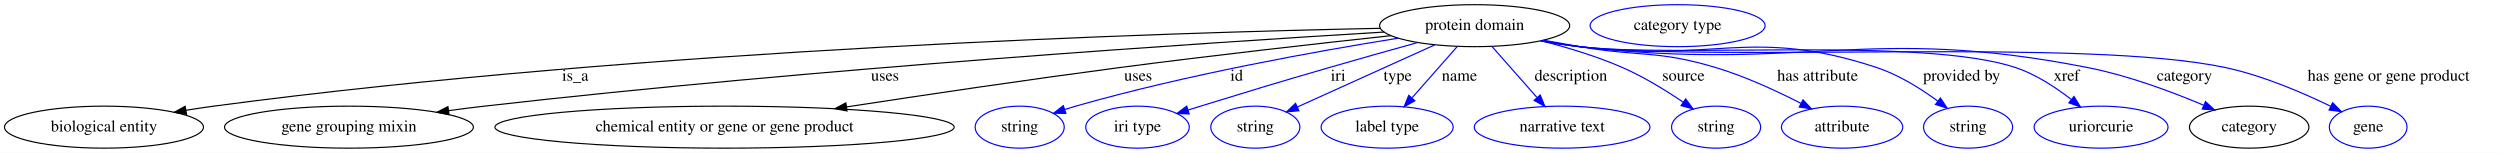
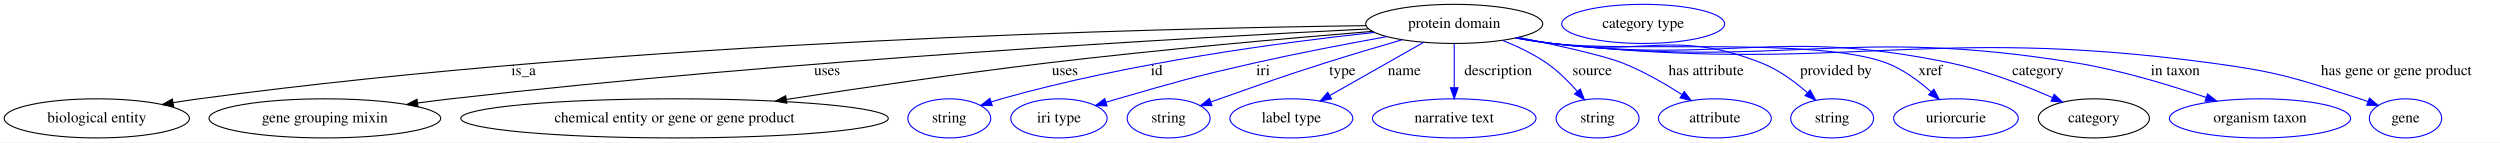
- <svg xmlns="http://www.w3.org/2000/svg" width="2143pt" height="131pt" viewBox="0.00 0.00 2143.14 131.00">
+ <svg xmlns="http://www.w3.org/2000/svg" width="2302pt" height="131pt" viewBox="0.00 0.00 2302.14 131.00">
  <g id="graph0" class="graph" transform="scale(1 1) rotate(0) translate(4 127)">
-     <polygon fill="white" stroke="transparent" points="-4,4 -4,-127 2139.14,-127 2139.14,4 -4,4" />
+     <polygon fill="white" stroke="transparent" points="-4,4 -4,-127 2298.14,-127 2298.14,4 -4,4" />
    <g id="node1" class="node">
-       <ellipse fill="none" stroke="black" cx="1260.14" cy="-105" rx="81.49" ry="18" />
-       <text text-anchor="middle" x="1260.14" y="-101.3" font-family="Times,serif" font-size="14.00">protein domain</text>
+       <ellipse fill="none" stroke="black" cx="1335.14" cy="-105" rx="81.49" ry="18" />
+       <text text-anchor="middle" x="1335.14" y="-101.3" font-family="Times,serif" font-size="14.00">protein domain</text>
    </g>
    <g id="node2" class="node">
      <ellipse fill="none" stroke="black" cx="85.14" cy="-18" rx="85.29" ry="18" />
      <text text-anchor="middle" x="85.14" y="-14.3" font-family="Times,serif" font-size="14.00">biological entity</text>
    </g>
    <g id="edge1" class="edge">
-       <path fill="none" stroke="black" d="M1179.42,-102.74C999.23,-99.09 550.79,-85.38 179.14,-36 171.46,-34.98 163.44,-33.76 155.47,-32.46" />
-       <polygon fill="black" stroke="black" points="155.88,-28.98 145.44,-30.77 154.72,-35.88 155.88,-28.98" />
-       <text text-anchor="middle" x="489.14" y="-57.8" font-family="Times,serif" font-size="14.00">is_a</text>
+       <path fill="none" stroke="black" d="M1254.16,-103.37C1065.08,-100.99 580.16,-89.7 179.14,-36 171.46,-34.97 163.44,-33.75 155.48,-32.44" />
+       <polygon fill="black" stroke="black" points="155.88,-28.96 145.44,-30.75 154.72,-35.86 155.88,-28.96" />
+       <text text-anchor="middle" x="478.14" y="-57.8" font-family="Times,serif" font-size="14.00">is_a</text>
    </g>
    <g id="node3" class="node">
      <ellipse fill="none" stroke="black" cx="295.14" cy="-18" rx="106.68" ry="18" />
      <text text-anchor="middle" x="295.14" y="-14.3" font-family="Times,serif" font-size="14.00">gene grouping mixin</text>
    </g>
    <g id="edge2" class="edge">
-       <path fill="none" stroke="black" d="M1182.72,-99.54C1033.25,-90.55 694.69,-68.3 411.14,-36 401.28,-34.88 390.97,-33.57 380.74,-32.18" />
-       <polygon fill="black" stroke="black" points="380.94,-28.67 370.55,-30.77 379.98,-35.61 380.94,-28.67" />
-       <text text-anchor="middle" x="754.64" y="-57.8" font-family="Times,serif" font-size="14.00">uses</text>
+       <path fill="none" stroke="black" d="M1256.45,-100.37C1096.73,-92.51 723.16,-71.73 411.14,-36 401.28,-34.87 390.97,-33.56 380.74,-32.17" />
+       <polygon fill="black" stroke="black" points="380.94,-28.66 370.55,-30.76 379.98,-35.59 380.94,-28.66" />
+       <text text-anchor="middle" x="757.64" y="-57.8" font-family="Times,serif" font-size="14.00">uses</text>
    </g>
    <g id="node4" class="node">
      <ellipse fill="none" stroke="black" cx="617.14" cy="-18" rx="196.87" ry="18" />
      <text text-anchor="middle" x="617.14" y="-14.3" font-family="Times,serif" font-size="14.00">chemical entity or gene or gene product</text>
    </g>
    <g id="edge3" class="edge">
-       <path fill="none" stroke="black" d="M1188.58,-96.45C1126.71,-89.77 1034.94,-79.48 955.14,-69 876.82,-58.72 788.53,-45.6 721.83,-35.38" />
-       <polygon fill="black" stroke="black" points="722.14,-31.89 711.73,-33.84 721.08,-38.81 722.14,-31.89" />
-       <text text-anchor="middle" x="971.64" y="-57.8" font-family="Times,serif" font-size="14.00">uses</text>
+       <path fill="none" stroke="black" d="M1259.96,-98.13C1184.16,-91.95 1063.86,-81.39 960.14,-69 879.44,-59.36 788.41,-45.97 720.42,-35.48" />
+       <polygon fill="black" stroke="black" points="720.56,-31.96 710.14,-33.88 719.49,-38.87 720.56,-31.96" />
+       <text text-anchor="middle" x="976.64" y="-57.8" font-family="Times,serif" font-size="14.00">uses</text>
    </g>
    <g id="node5" class="node">
      <ellipse fill="none" stroke="blue" cx="870.14" cy="-18" rx="38.19" ry="18" />
      <text text-anchor="middle" x="870.14" y="-14.3" font-family="Times,serif" font-size="14.00">string</text>
    </g>
    <g id="edge4" class="edge">
-       <path fill="none" stroke="blue" d="M1194.77,-94.29C1125.38,-83.21 1012.87,-63.08 918.14,-36 915.04,-35.11 911.85,-34.13 908.65,-33.11" />
-       <polygon fill="blue" stroke="blue" points="909.74,-29.78 899.15,-29.92 907.52,-36.42 909.74,-29.78" />
-       <text text-anchor="middle" x="1056.14" y="-57.8" font-family="Times,serif" font-size="14.00">id</text>
+       <path fill="none" stroke="blue" d="M1261.72,-97.15C1177.55,-88.13 1036.01,-69.35 918.14,-36 915.04,-35.12 911.84,-34.15 908.65,-33.12" />
+       <polygon fill="blue" stroke="blue" points="909.73,-29.8 899.14,-29.95 907.51,-36.44 909.73,-29.8" />
+       <text text-anchor="middle" x="1061.14" y="-57.8" font-family="Times,serif" font-size="14.00">id</text>
    </g>
    <g id="node6" class="node">
      <ellipse fill="none" stroke="blue" cx="971.14" cy="-18" rx="44.39" ry="18" />
      <text text-anchor="middle" x="971.14" y="-14.3" font-family="Times,serif" font-size="14.00">iri type</text>
    </g>
    <g id="edge5" class="edge">
-       <path fill="none" stroke="blue" d="M1211.41,-90.58C1188.27,-84.15 1160.25,-76.28 1135.14,-69 1086.12,-54.78 1073.93,-51 1025.14,-36 1021.65,-34.93 1018.03,-33.81 1014.4,-32.67" />
-       <polygon fill="blue" stroke="blue" points="1015.41,-29.32 1004.82,-29.68 1013.32,-36.01 1015.41,-29.32" />
-       <text text-anchor="middle" x="1143.14" y="-57.8" font-family="Times,serif" font-size="14.00">iri</text>
+       <path fill="none" stroke="blue" d="M1273.17,-93.3C1237.38,-86.85 1191.58,-78.13 1151.14,-69 1094.68,-56.25 1080.77,-52.03 1025.14,-36 1021.63,-34.99 1018,-33.91 1014.36,-32.81" />
+       <polygon fill="blue" stroke="blue" points="1015.36,-29.45 1004.77,-29.86 1013.3,-36.15 1015.36,-29.45" />
+       <text text-anchor="middle" x="1159.14" y="-57.8" font-family="Times,serif" font-size="14.00">iri</text>
    </g>
    <g id="node7" class="node">
      <ellipse fill="none" stroke="blue" cx="1072.14" cy="-18" rx="38.19" ry="18" />
      <text text-anchor="middle" x="1072.14" y="-14.3" font-family="Times,serif" font-size="14.00">string</text>
    </g>
    <g id="edge6" class="edge">
-       <path fill="none" stroke="blue" d="M1226.1,-88.61C1192.73,-73.52 1142.06,-50.61 1108.06,-35.24" />
-       <polygon fill="blue" stroke="blue" points="1109.5,-32.05 1098.94,-31.12 1106.61,-38.43 1109.5,-32.05" />
-       <text text-anchor="middle" x="1194.14" y="-57.8" font-family="Times,serif" font-size="14.00">type</text>
+       <path fill="none" stroke="blue" d="M1287.23,-90.4C1265.47,-84.1 1239.44,-76.39 1216.14,-69 1172.73,-55.24 1162.11,-51.08 1119.14,-36 1116.46,-35.06 1113.69,-34.08 1110.9,-33.08" />
+       <polygon fill="blue" stroke="blue" points="1112.04,-29.78 1101.45,-29.7 1109.68,-36.37 1112.04,-29.78" />
+       <text text-anchor="middle" x="1232.14" y="-57.8" font-family="Times,serif" font-size="14.00">type</text>
    </g>
    <g id="node8" class="node">
      <ellipse fill="none" stroke="blue" cx="1185.14" cy="-18" rx="56.59" ry="18" />
      <text text-anchor="middle" x="1185.14" y="-14.3" font-family="Times,serif" font-size="14.00">label type</text>
    </g>
    <g id="edge7" class="edge">
-       <path fill="none" stroke="blue" d="M1245.32,-87.21C1234.26,-74.67 1218.98,-57.35 1206.59,-43.3" />
-       <polygon fill="blue" stroke="blue" points="1208.91,-40.65 1199.67,-35.47 1203.67,-45.28 1208.91,-40.65" />
-       <text text-anchor="middle" x="1247.14" y="-57.8" font-family="Times,serif" font-size="14.00">name</text>
+       <path fill="none" stroke="blue" d="M1306.93,-88.01C1282.48,-74.16 1247,-54.05 1220.63,-39.11" />
+       <polygon fill="blue" stroke="blue" points="1222.14,-35.95 1211.72,-34.06 1218.69,-42.04 1222.14,-35.95" />
+       <text text-anchor="middle" x="1289.14" y="-57.8" font-family="Times,serif" font-size="14.00">name</text>
    </g>
    <g id="node9" class="node">
      <ellipse fill="none" stroke="blue" cx="1335.14" cy="-18" rx="75.29" ry="18" />
      <text text-anchor="middle" x="1335.14" y="-14.3" font-family="Times,serif" font-size="14.00">narrative text</text>
    </g>
    <g id="edge8" class="edge">
-       <path fill="none" stroke="blue" d="M1274.96,-87.21C1285.95,-74.75 1301.11,-57.57 1313.46,-43.57" />
-       <polygon fill="blue" stroke="blue" points="1316.36,-45.57 1320.36,-35.76 1311.11,-40.94 1316.36,-45.57" />
-       <text text-anchor="middle" x="1342.64" y="-57.8" font-family="Times,serif" font-size="14.00">description</text>
+       <path fill="none" stroke="blue" d="M1335.14,-86.8C1335.14,-75.16 1335.14,-59.55 1335.14,-46.24" />
+       <polygon fill="blue" stroke="blue" points="1338.64,-46.18 1335.14,-36.18 1331.64,-46.18 1338.64,-46.18" />
+       <text text-anchor="middle" x="1375.64" y="-57.8" font-family="Times,serif" font-size="14.00">description</text>
    </g>
    <g id="node10" class="node">
      <ellipse fill="none" stroke="blue" cx="1467.14" cy="-18" rx="38.19" ry="18" />
      <text text-anchor="middle" x="1467.14" y="-14.3" font-family="Times,serif" font-size="14.00">string</text>
    </g>
    <g id="edge9" class="edge">
-       <path fill="none" stroke="blue" d="M1316.99,-92.07C1339.36,-86.42 1364.95,-78.75 1387.14,-69 1405.32,-61.02 1424.22,-49.39 1439.08,-39.35" />
-       <polygon fill="blue" stroke="blue" points="1441.08,-42.22 1447.33,-33.66 1437.11,-36.46 1441.08,-42.22" />
-       <text text-anchor="middle" x="1439.14" y="-57.8" font-family="Times,serif" font-size="14.00">source</text>
+       <path fill="none" stroke="blue" d="M1379.78,-89.75C1393.36,-84.34 1407.92,-77.42 1420.14,-69 1430.61,-61.78 1440.52,-51.89 1448.52,-42.81" />
+       <polygon fill="blue" stroke="blue" points="1451.23,-45.02 1455.02,-35.13 1445.89,-40.5 1451.23,-45.02" />
+       <text text-anchor="middle" x="1462.14" y="-57.8" font-family="Times,serif" font-size="14.00">source</text>
    </g>
    <g id="node11" class="node">
      <ellipse fill="none" stroke="blue" cx="1575.14" cy="-18" rx="51.99" ry="18" />
      <text text-anchor="middle" x="1575.14" y="-14.3" font-family="Times,serif" font-size="14.00">attribute</text>
    </g>
    <g id="edge10" class="edge">
-       <path fill="none" stroke="blue" d="M1319.15,-92.56C1329.47,-90.64 1340.11,-88.72 1350.14,-87 1402,-78.12 1416.77,-84.2 1467.14,-69 1492.36,-61.39 1519.24,-48.96 1539.88,-38.4" />
-       <polygon fill="blue" stroke="blue" points="1541.64,-41.43 1548.89,-33.7 1538.41,-35.22 1541.64,-41.43" />
-       <text text-anchor="middle" x="1554.14" y="-57.8" font-family="Times,serif" font-size="14.00">has attribute</text>
+       <path fill="none" stroke="blue" d="M1394.29,-92.61C1430.36,-85.28 1472.76,-75.88 1490.14,-69 1509.17,-61.47 1528.96,-50.07 1544.66,-40.05" />
+       <polygon fill="blue" stroke="blue" points="1546.92,-42.75 1553.39,-34.36 1543.1,-36.89 1546.92,-42.75" />
+       <text text-anchor="middle" x="1567.14" y="-57.8" font-family="Times,serif" font-size="14.00">has attribute</text>
    </g>
    <g id="node12" class="node">
      <ellipse fill="none" stroke="blue" cx="1683.14" cy="-18" rx="38.19" ry="18" />
      <text text-anchor="middle" x="1683.14" y="-14.3" font-family="Times,serif" font-size="14.00">string</text>
    </g>
    <g id="edge11" class="edge">
-       <path fill="none" stroke="blue" d="M1317.6,-92.12C1328.38,-90.18 1339.58,-88.37 1350.14,-87 1462.82,-72.43 1497.3,-104.77 1605.14,-69 1623.85,-62.79 1642.53,-51.07 1656.91,-40.53" />
-       <polygon fill="blue" stroke="blue" points="1659.42,-43.02 1665.27,-34.19 1655.19,-37.44 1659.42,-43.02" />
-       <text text-anchor="middle" x="1677.64" y="-57.8" font-family="Times,serif" font-size="14.00">provided by</text>
+       <path fill="none" stroke="blue" d="M1393.11,-92.22C1403.73,-90.3 1414.75,-88.46 1425.14,-87 1510.45,-74.99 1537.96,-100.5 1618.14,-69 1633.75,-62.87 1648.76,-51.79 1660.42,-41.62" />
+       <polygon fill="blue" stroke="blue" points="1662.88,-44.11 1667.92,-34.79 1658.16,-38.93 1662.88,-44.11" />
+       <text text-anchor="middle" x="1686.64" y="-57.8" font-family="Times,serif" font-size="14.00">provided by</text>
    </g>
    <g id="node13" class="node">
      <ellipse fill="none" stroke="blue" cx="1797.14" cy="-18" rx="57.39" ry="18" />
      <text text-anchor="middle" x="1797.14" y="-14.3" font-family="Times,serif" font-size="14.00">uriorcurie</text>
    </g>
    <g id="edge12" class="edge">
-       <path fill="none" stroke="blue" d="M1317.09,-92.01C1328.02,-90.06 1339.4,-88.27 1350.14,-87 1432.78,-77.25 1645.27,-95.51 1724.14,-69 1741.34,-63.22 1758.21,-52.13 1771.39,-41.86" />
-       <polygon fill="blue" stroke="blue" points="1773.93,-44.31 1779.49,-35.29 1769.52,-38.87 1773.93,-44.31" />
-       <text text-anchor="middle" x="1767.64" y="-57.8" font-family="Times,serif" font-size="14.00">xref</text>
+       <path fill="none" stroke="blue" d="M1392.1,-92.1C1403.03,-90.14 1414.41,-88.32 1425.14,-87 1493.19,-78.62 1669,-93.2 1733.14,-69 1748.47,-63.22 1763.07,-52.38 1774.44,-42.28" />
+       <polygon fill="blue" stroke="blue" points="1776.83,-44.84 1781.77,-35.47 1772.06,-39.71 1776.83,-44.84" />
+       <text text-anchor="middle" x="1773.64" y="-57.8" font-family="Times,serif" font-size="14.00">xref</text>
    </g>
    <g id="node14" class="node">
      <ellipse fill="none" stroke="black" cx="1924.14" cy="-18" rx="51.19" ry="18" />
      <text text-anchor="middle" x="1924.14" y="-14.3" font-family="Times,serif" font-size="14.00">category</text>
    </g>
    <g id="edge13" class="edge">
-       <path fill="none" stroke="blue" d="M1316.6,-92.04C1327.68,-90.06 1339.24,-88.25 1350.14,-87 1542.83,-64.94 1595.85,-106.47 1786.14,-69 1820.55,-62.23 1857.84,-48.29 1884.97,-36.84" />
-       <polygon fill="blue" stroke="blue" points="1886.67,-39.92 1894.48,-32.76 1883.91,-33.49 1886.67,-39.92" />
-       <text text-anchor="middle" x="1868.64" y="-57.8" font-family="Times,serif" font-size="14.00">category</text>
+       <path fill="none" stroke="blue" d="M1392.09,-92.02C1403.02,-90.07 1414.4,-88.27 1425.14,-87 1587.32,-67.8 1632.27,-102.33 1792.14,-69 1824.8,-62.19 1860.04,-48.49 1885.89,-37.15" />
+       <polygon fill="blue" stroke="blue" points="1887.61,-40.21 1895.31,-32.94 1884.76,-33.82 1887.61,-40.21" />
+       <text text-anchor="middle" x="1872.64" y="-57.8" font-family="Times,serif" font-size="14.00">category</text>
    </g>
    <g id="node16" class="node">
-       <ellipse fill="none" stroke="blue" cx="2026.14" cy="-18" rx="33.29" ry="18" />
-       <text text-anchor="middle" x="2026.14" y="-14.3" font-family="Times,serif" font-size="14.00">gene</text>
+       <ellipse fill="none" stroke="blue" cx="2077.14" cy="-18" rx="83.39" ry="18" />
+       <text text-anchor="middle" x="2077.14" y="-14.3" font-family="Times,serif" font-size="14.00">organism taxon</text>
    </g>
    <g id="edge14" class="edge">
-       <path fill="none" stroke="blue" d="M1316.59,-91.96C1327.67,-89.99 1339.24,-88.2 1350.14,-87 1472.58,-73.53 1783.69,-94.76 1904.14,-69 1935.96,-62.19 1970.05,-47.53 1994.09,-35.84" />
-       <polygon fill="blue" stroke="blue" points="1995.7,-38.94 2003.1,-31.36 1992.59,-32.68 1995.7,-38.94" />
-       <text text-anchor="middle" x="2043.64" y="-57.8" font-family="Times,serif" font-size="14.00">has gene or gene product</text>
+       <path fill="none" stroke="blue" d="M1391.6,-92C1402.68,-90.03 1414.24,-88.23 1425.14,-87 1638.61,-63 1696.16,-103.74 1908.14,-69 1949.23,-62.27 1994.38,-48.57 2027.67,-37.21" />
+       <polygon fill="blue" stroke="blue" points="2028.86,-40.5 2037.17,-33.92 2026.57,-33.88 2028.86,-40.5" />
+       <text text-anchor="middle" x="1999.14" y="-57.8" font-family="Times,serif" font-size="14.00">in taxon</text>
+     </g>
+     <g id="node17" class="node">
+       <ellipse fill="none" stroke="blue" cx="2211.14" cy="-18" rx="33.29" ry="18" />
+       <text text-anchor="middle" x="2211.14" y="-14.3" font-family="Times,serif" font-size="14.00">gene</text>
+     </g>
+     <g id="edge15" class="edge">
+       <path fill="none" stroke="blue" d="M1391.59,-91.94C1402.67,-89.97 1414.23,-88.18 1425.14,-87 1693.46,-57.86 1764.63,-104.79 2032.14,-69 2094.22,-60.69 2109.51,-55.14 2169.14,-36 2171.57,-35.22 2174.05,-34.37 2176.54,-33.47" />
+       <polygon fill="blue" stroke="blue" points="2177.94,-36.68 2186.05,-29.86 2175.45,-30.14 2177.94,-36.68" />
+       <text text-anchor="middle" x="2202.64" y="-57.8" font-family="Times,serif" font-size="14.00">has gene or gene product</text>
    </g>
    <g id="node15" class="node">
-       <ellipse fill="none" stroke="blue" cx="1434.14" cy="-105" rx="74.99" ry="18" />
-       <text text-anchor="middle" x="1434.14" y="-101.3" font-family="Times,serif" font-size="14.00">category type</text>
+       <ellipse fill="none" stroke="blue" cx="1509.14" cy="-105" rx="74.99" ry="18" />
+       <text text-anchor="middle" x="1509.14" y="-101.3" font-family="Times,serif" font-size="14.00">category type</text>
    </g>
  </g>
</svg>
